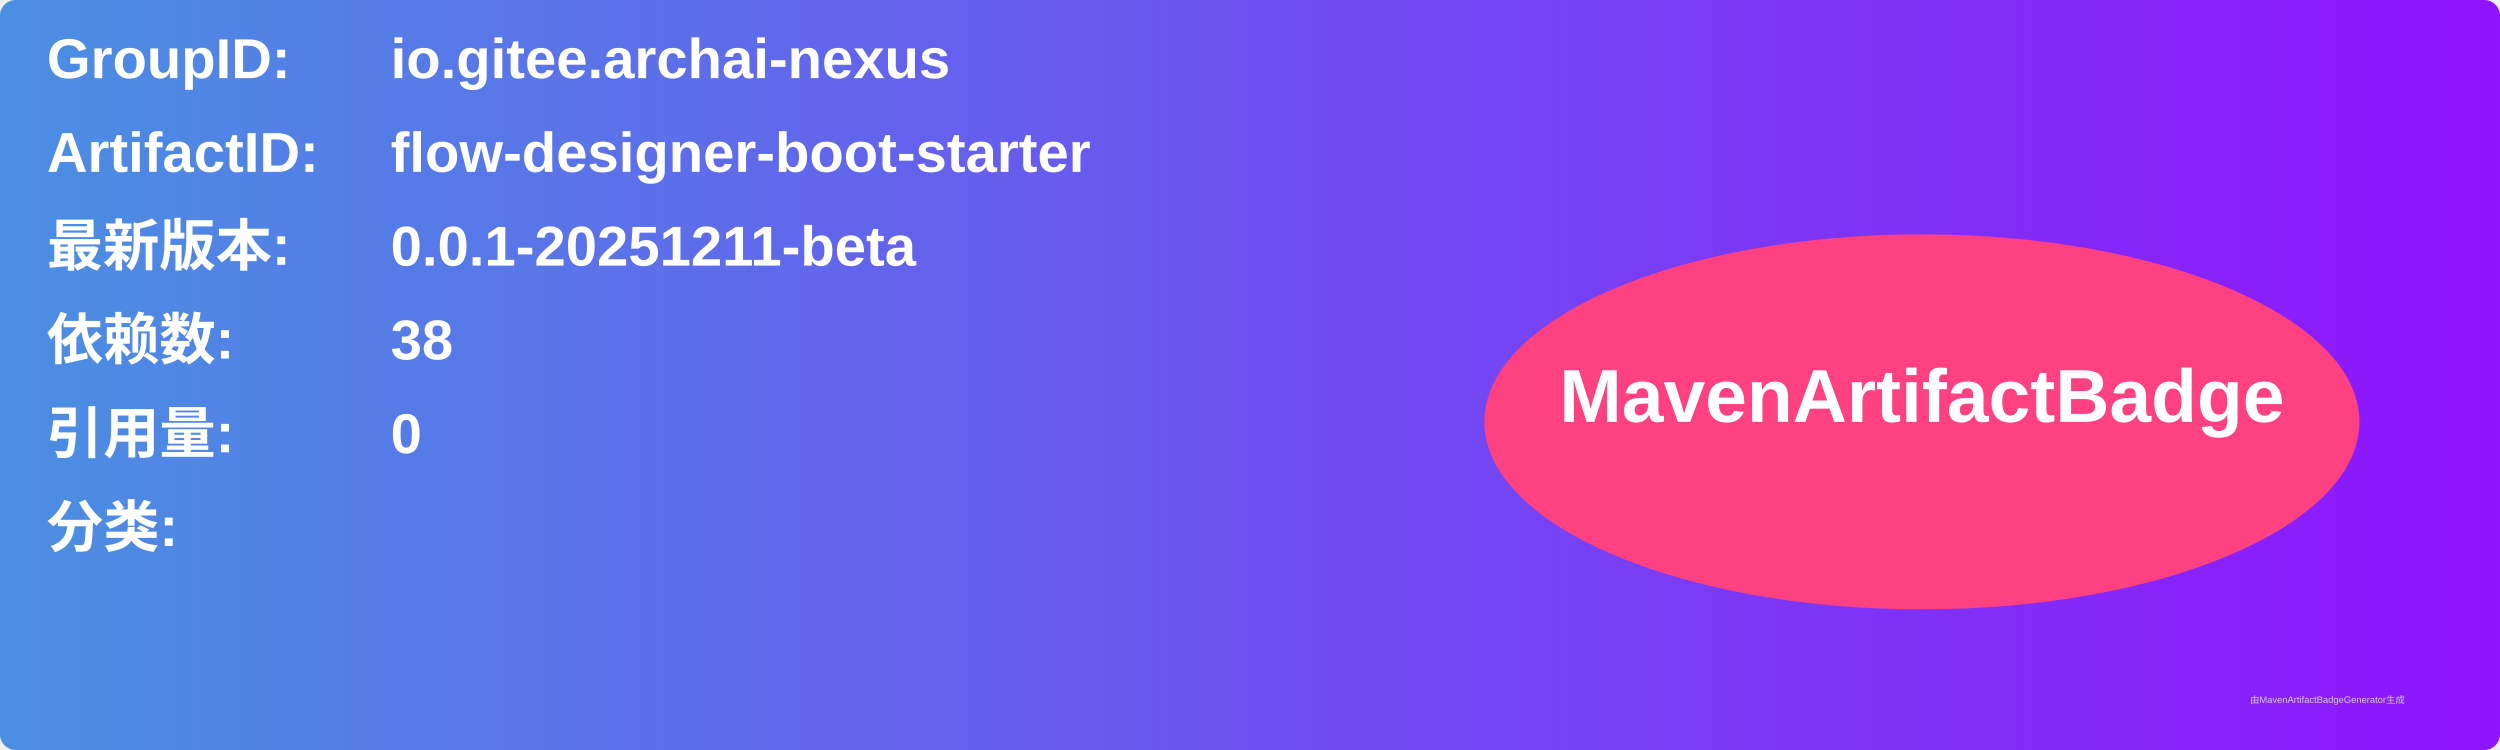
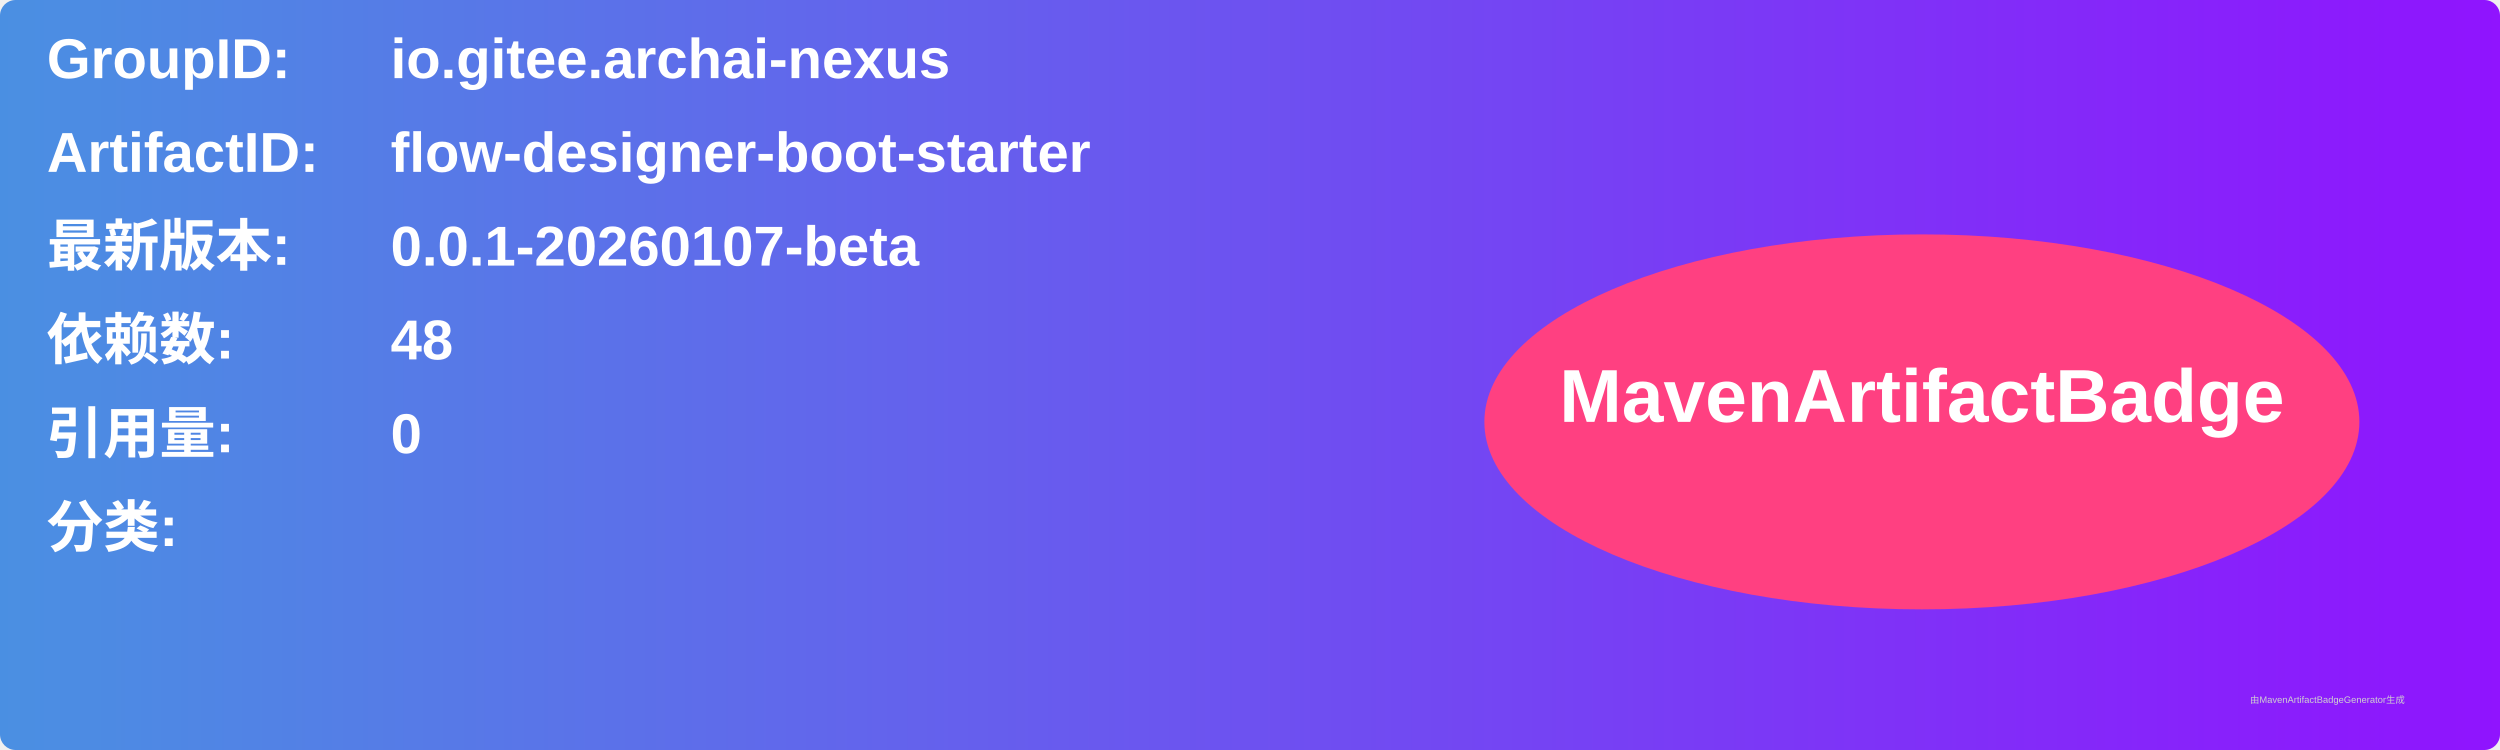
<svg xmlns="http://www.w3.org/2000/svg" width="800" height="240" viewBox="0 0 800 240">
  <linearGradient id="grad" x1="0%" y1="0%" x2="100%" y2="0%">
    <stop offset="0%" stop-color="#4a90e2" />
    <stop offset="100%" stop-color="#9013fe" />
  </linearGradient>
  <rect width="100%" height="100%" rx="5" ry="5" fill="url(#grad)" />
  <g transform="translate(15, 15)">
    <text x="0" y="10" font-family="Arial" font-size="18" fill="white" font-weight="bold" width="260">GroupID:</text>
    <text x="110" y="10" font-family="Arial" font-size="18" fill="white" font-weight="bold" width="460">io.gitee.archai-nexus</text>
    <text x="0" y="40" font-family="Arial" font-size="18" fill="white" font-weight="bold" width="260">ArtifactID:</text>
    <text x="110" y="40" font-family="Arial" font-size="18" fill="white" font-weight="bold" width="460">flow-designer-boot-starter</text>
    <text x="0" y="70" font-family="Arial" font-size="18" fill="white" font-weight="bold">最新版本:</text>
    <text x="110" y="70" font-family="Arial" font-size="18" fill="white" font-weight="bold">
-       <tspan font-weight="bold">0.0.1-20251211-beta</tspan>
+       <tspan font-weight="bold">0.0.1-20260107-beta</tspan>
    </text>
    <text x="0" y="100" font-family="Arial" font-size="18" fill="white" font-weight="bold">依赖数: </text>
    <text x="110" y="100" font-family="Arial" font-size="18" fill="white">
-       <tspan font-weight="bold">38</tspan>
+       <tspan font-weight="bold">48</tspan>
    </text>
    <text x="0" y="130" font-family="Arial" font-size="18" fill="white" font-weight="bold">引用量: </text>
    <text x="110" y="130" font-family="Arial" font-size="18" fill="white">
      <tspan font-weight="bold">0</tspan>
    </text>
    <text x="0" y="160" font-family="Arial" font-size="18" fill="white" font-weight="bold">分类:</text>
    <text x="10" y="190" font-family="Arial" font-size="10" fill="white">
      <tspan font-weight="bold" />
    </text>
    <ellipse cx="600" cy="120" rx="140" ry="60" fill="#ff4081" />
    <text x="600" y="120" text-anchor="middle" font-family="Arial" font-size="24" fill="white" font-weight="bold">MavenArtifactBadge</text>
  </g>
  <text x="720" y="225" font-family="Arial" font-size="3" fill="#d0d0d0">由MavenArtifactBadgeGenerator生成</text>
</svg>
